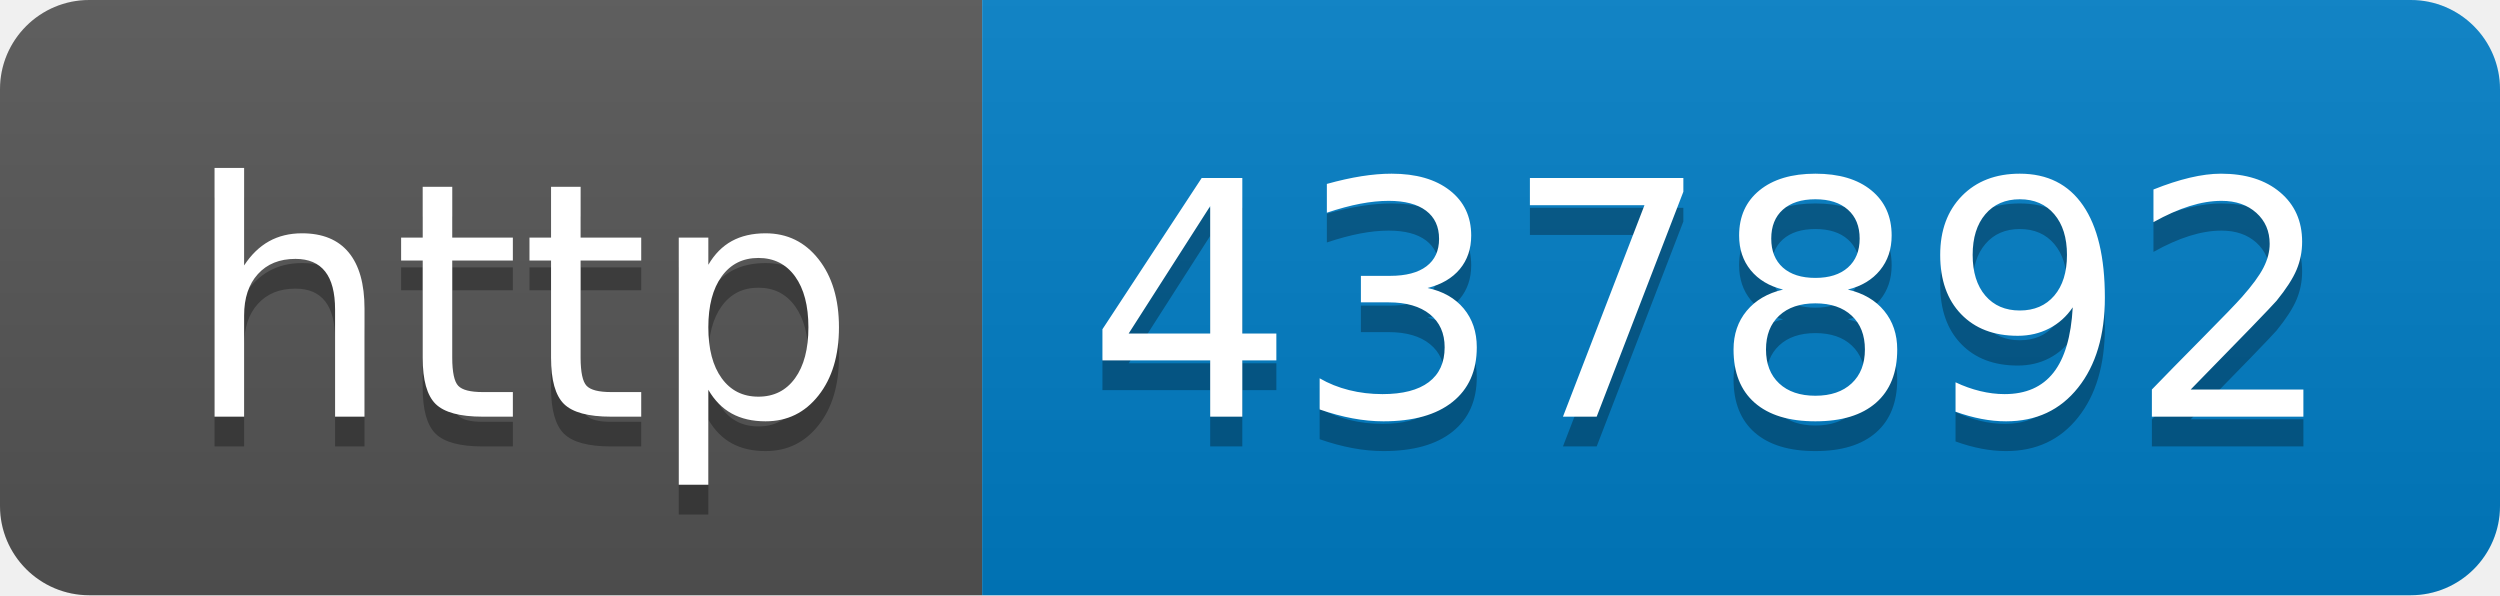
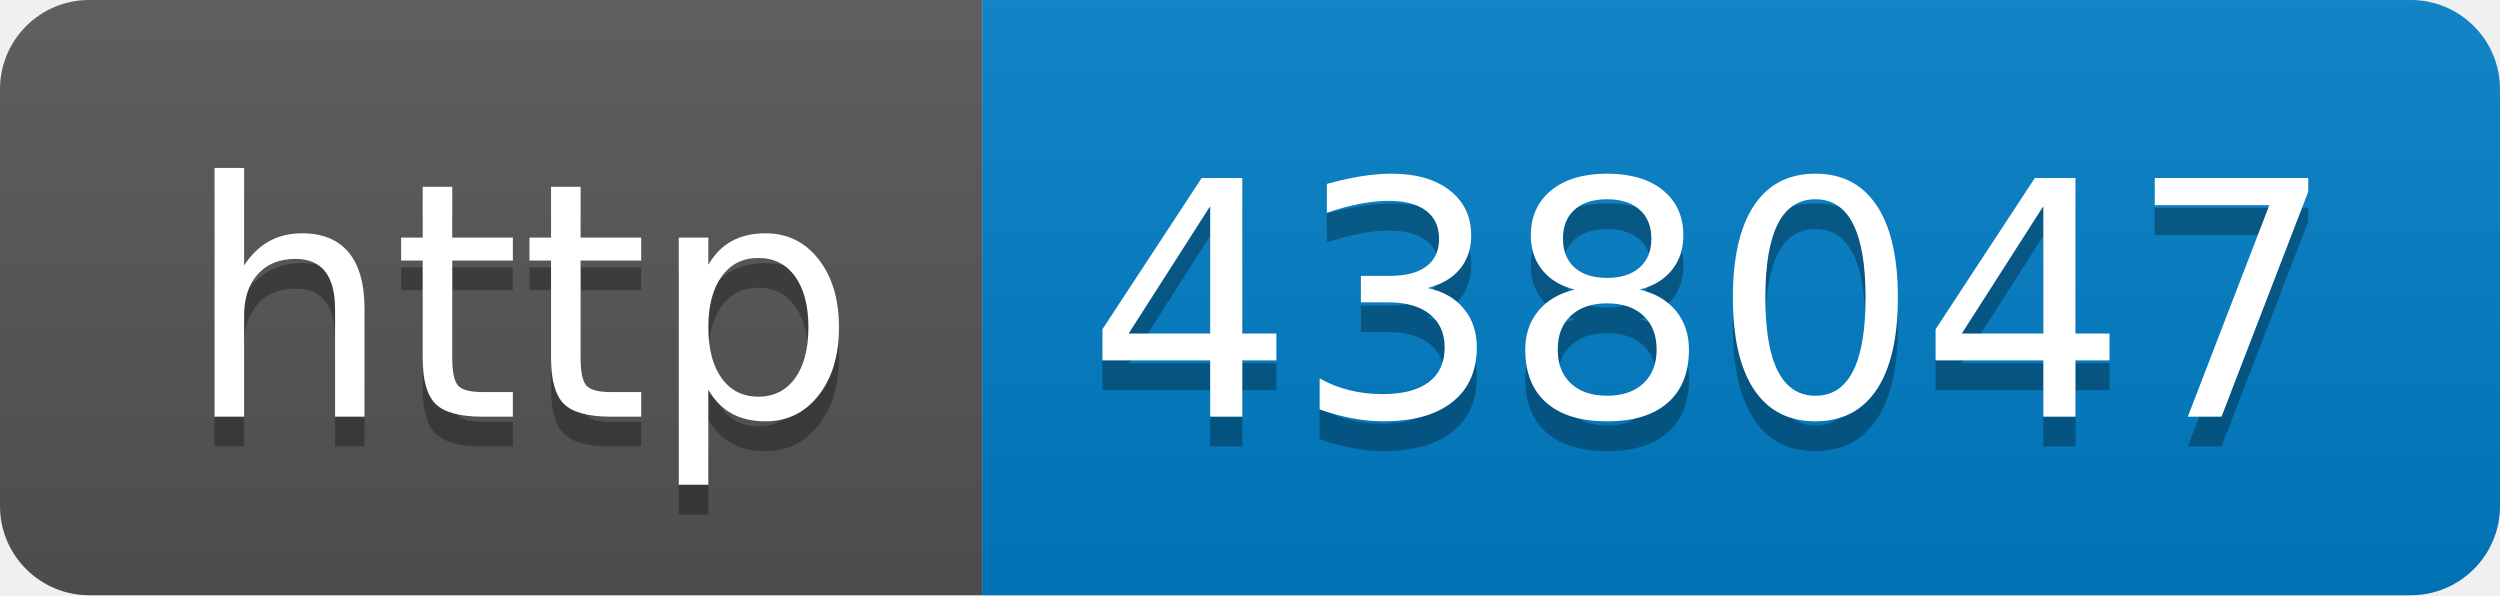
- <svg xmlns="http://www.w3.org/2000/svg" width="84" height="20" role="img" aria-label="http: 437892">
+ <svg xmlns="http://www.w3.org/2000/svg" width="84" height="20" role="img" aria-label="http: 438047">
  <linearGradient id="s" x2="0" y2="100%">
    <stop offset="0" stop-color="#bbb" stop-opacity=".1" />
    <stop offset="1" stop-opacity=".1" />
  </linearGradient>
  <clipPath id="r">
    <rect width="84" height="20" rx="3" fill="#fff" />
  </clipPath>
  <g clip-path="url(#r)">
    <rect width="33" height="20" fill="#555" />
    <rect x="33" width="51" height="20" fill="#007ec6" />
    <rect width="84" height="20" fill="url(#s)" />
  </g>
  <g fill="#fff" text-anchor="middle" font-family="Verdana,Geneva,DejaVu Sans,sans-serif" text-rendering="geometricPrecision" font-size="110">
    <text aria-hidden="true" x="175" y="150" fill="#010101" fill-opacity=".3" transform="scale(.1)" textLength="230">http</text>
    <text x="175" y="140" transform="scale(.1)" fill="#fff" textLength="230">http</text>
-     <text aria-hidden="true" x="575" y="150" fill="#010101" fill-opacity=".3" transform="scale(.1)" textLength="410">437892</text>
-     <text x="575" y="140" transform="scale(.1)" fill="#fff" textLength="410">437892</text>
+     <text aria-hidden="true" x="575" y="150" fill="#010101" fill-opacity=".3" transform="scale(.1)" textLength="410">438047</text>
+     <text x="575" y="140" transform="scale(.1)" fill="#fff" textLength="410">438047</text>
  </g>
</svg>
